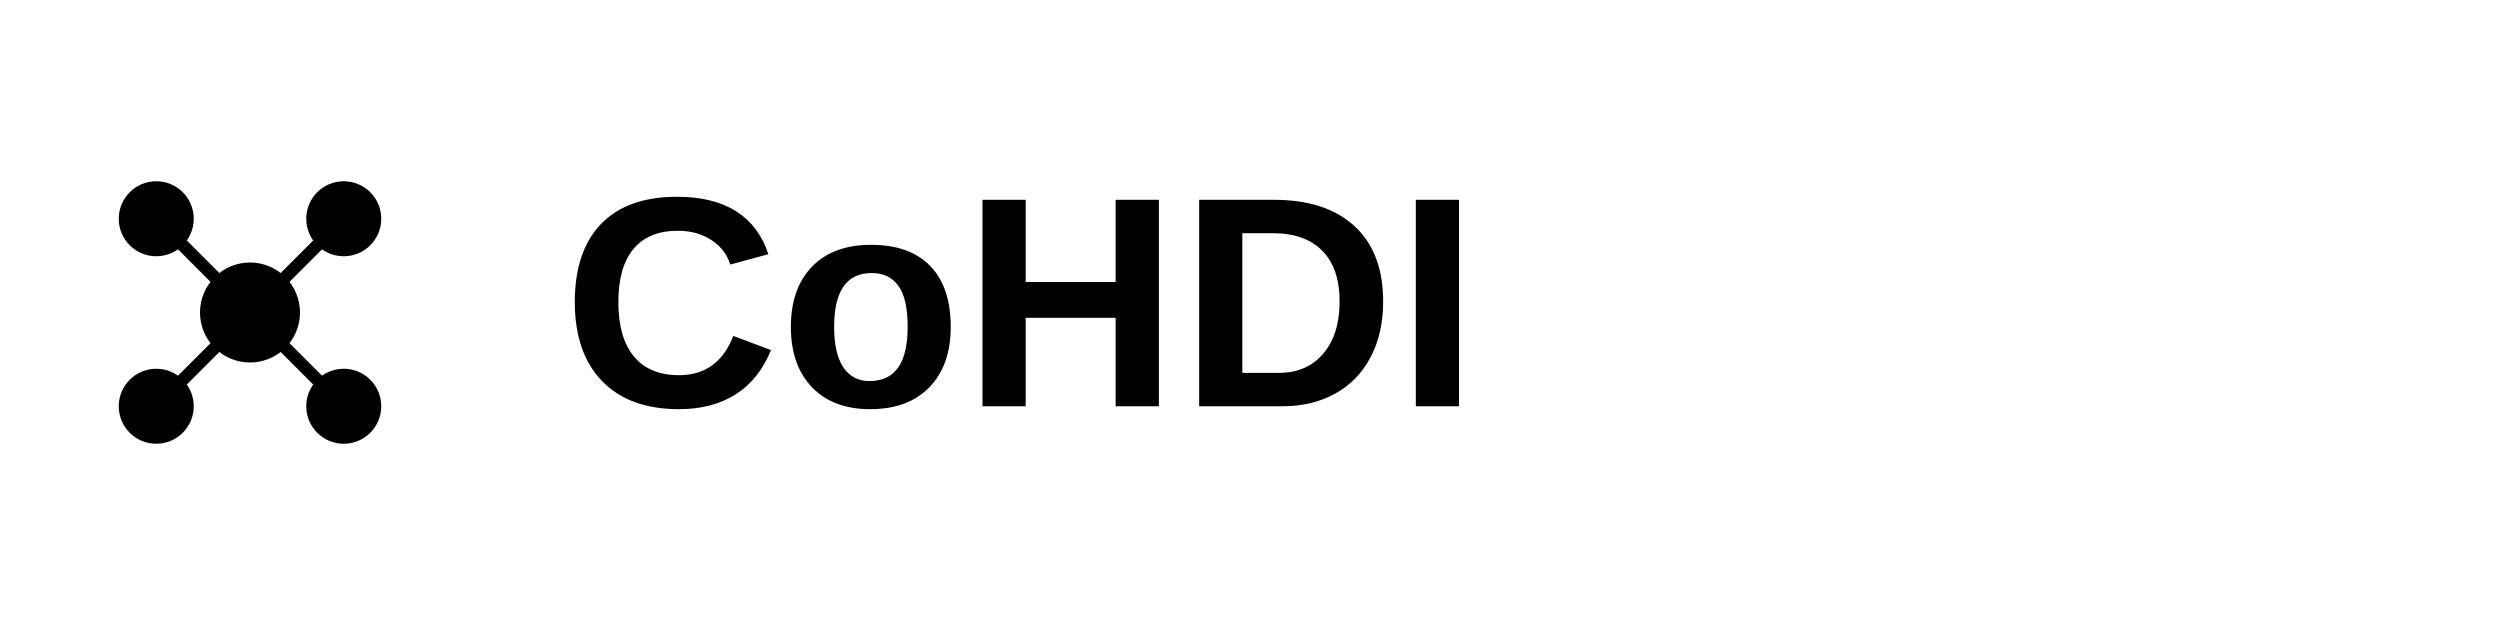
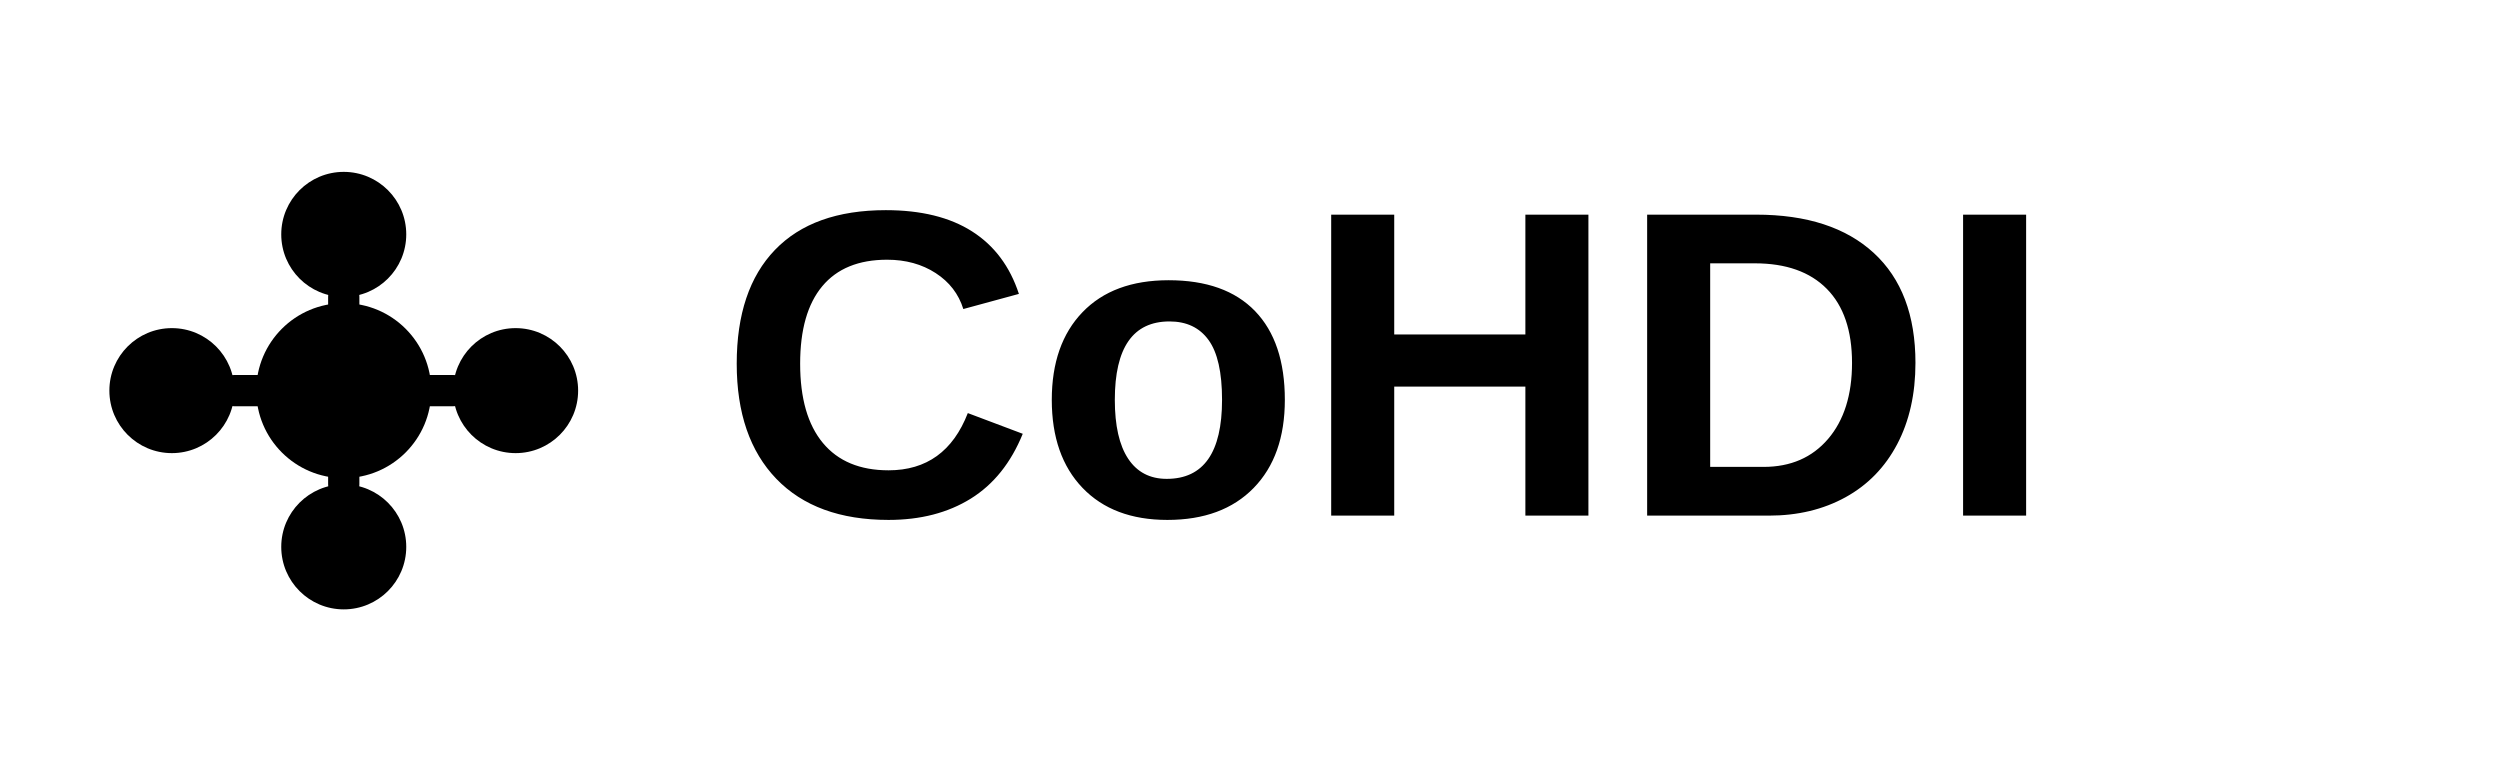
- <svg xmlns="http://www.w3.org/2000/svg" width="400" height="100" viewBox="0 0 400 100">
+ <svg xmlns="http://www.w3.org/2000/svg" width="800" height="250" viewBox="0 0 800 250">
  <defs>
    <style>
-       .cohdi-text { font-family: 'Arial', sans-serif; font-weight: bold; font-size: 48px; fill: #000000; }
-       .cohdi-icon-black { fill: #000000; }
+       .cohdi-text { font-family: 'Arial', sans-serif; font-weight: 700; font-size: 140px; fill: #000000; }
+       .cohdi-icon { fill: #000000; }
+       .cohdi-line { stroke: #000000; stroke-width: 10; stroke-linecap: round; }
    </style>
  </defs>
-   <g transform="translate(10, 20)">
-     <circle cx="30" cy="30" r="8" class="cohdi-icon-black" />
-     <circle cx="15" cy="15" r="6" class="cohdi-icon-black" />
-     <circle cx="45" cy="15" r="6" class="cohdi-icon-black" />
-     <circle cx="15" cy="45" r="6" class="cohdi-icon-black" />
-     <circle cx="45" cy="45" r="6" class="cohdi-icon-black" />
-     <line x1="30" y1="30" x2="15" y2="15" stroke="#000000" stroke-width="2" />
-     <line x1="30" y1="30" x2="45" y2="15" stroke="#000000" stroke-width="2" />
-     <line x1="30" y1="30" x2="15" y2="45" stroke="#000000" stroke-width="2" />
-     <line x1="30" y1="30" x2="45" y2="45" stroke="#000000" stroke-width="2" />
+   <g transform="translate(40, 60)">
+     <circle cx="70" cy="65" r="28" class="cohdi-icon" />
+     <circle cx="70" cy="15" r="20" class="cohdi-icon" />
+     <circle cx="125" cy="65" r="20" class="cohdi-icon" />
+     <circle cx="70" cy="115" r="20" class="cohdi-icon" />
+     <circle cx="15" cy="65" r="20" class="cohdi-icon" />
+     <line x1="70" y1="65" x2="70" y2="35" class="cohdi-line" />
+     <line x1="70" y1="65" x2="105" y2="65" class="cohdi-line" />
+     <line x1="70" y1="65" x2="70" y2="95" class="cohdi-line" />
+     <line x1="70" y1="65" x2="35" y2="65" class="cohdi-line" />
  </g>
-   <text x="90" y="65" class="cohdi-text">CoHDI</text>
+   <text x="230" y="165" class="cohdi-text">CoHDI</text>
</svg>
